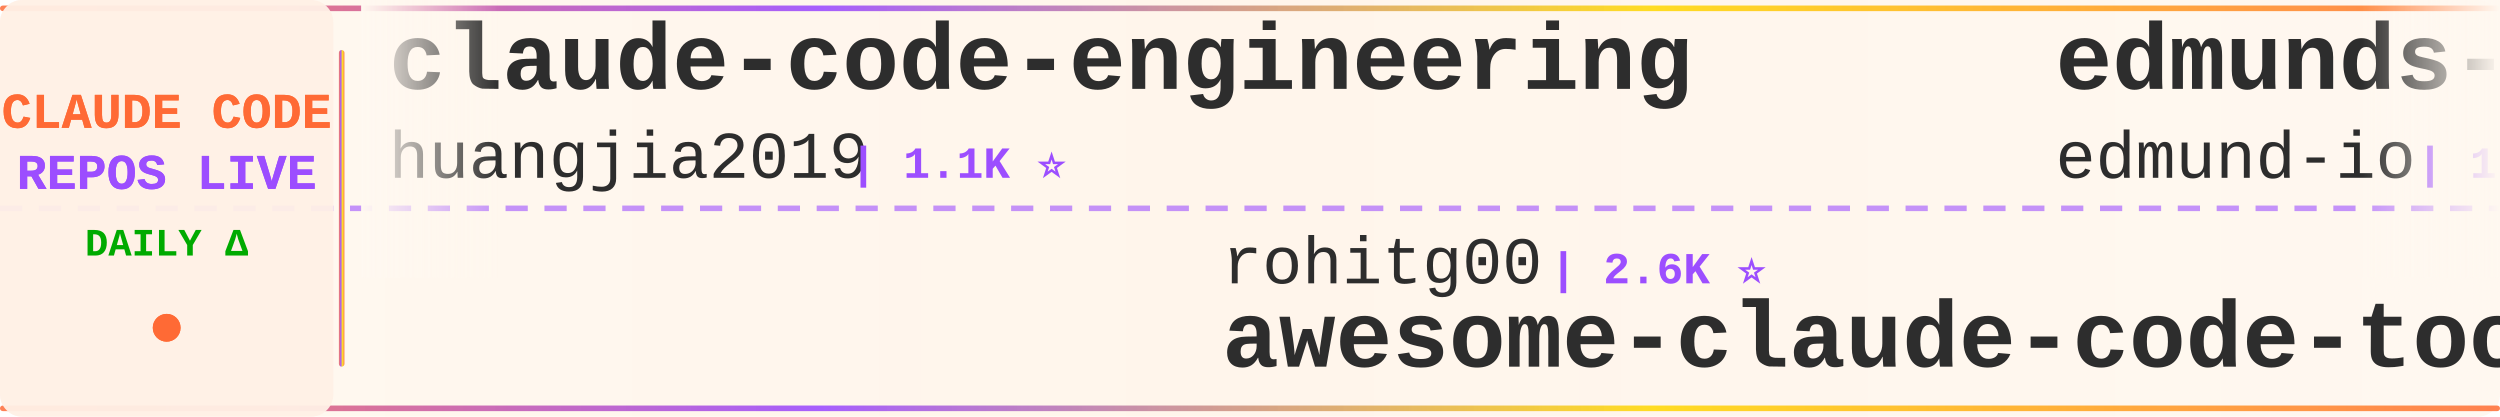
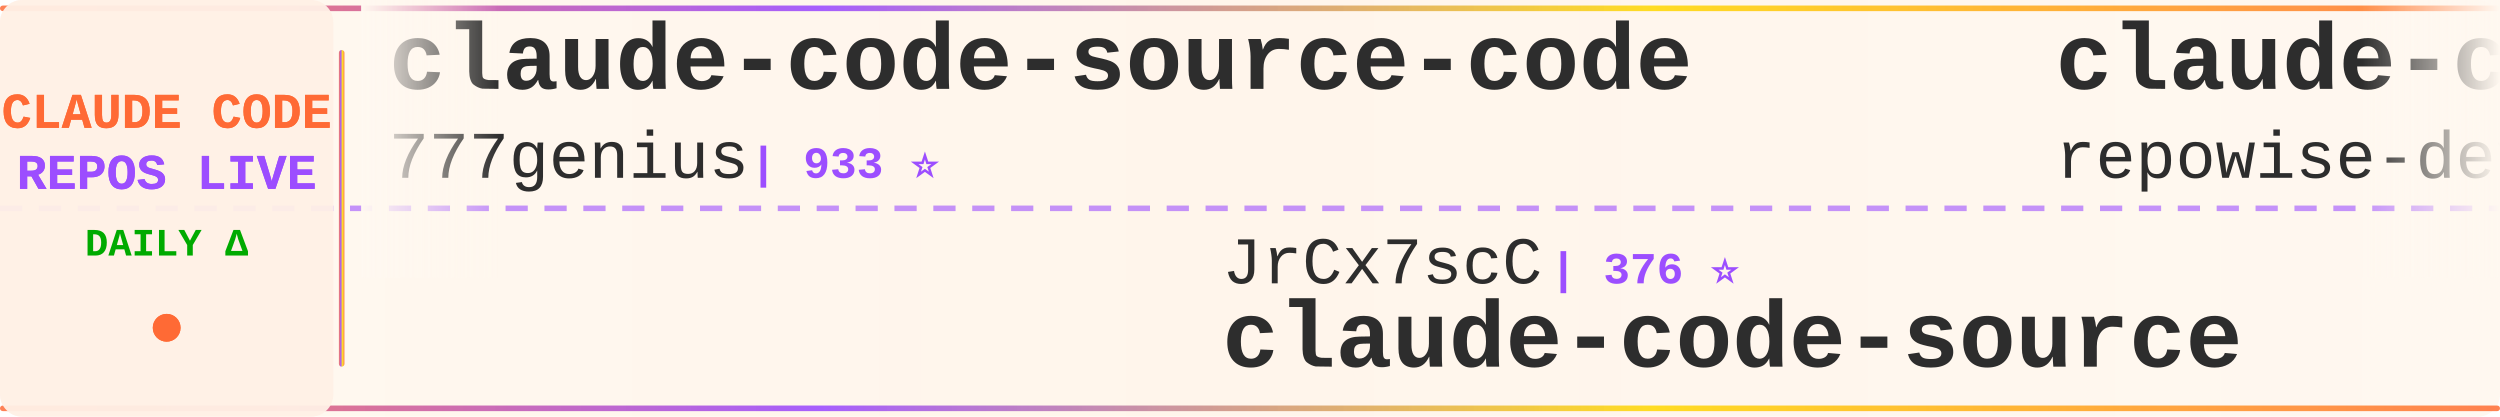
<svg xmlns="http://www.w3.org/2000/svg" width="900" height="150">
  <defs>
    <linearGradient id="tickerBg" x1="0%" y1="0%" x2="100%" y2="0%">
      <stop offset="0%" style="stop-color:#fff8f0;stop-opacity:0.98" />
      <stop offset="50%" style="stop-color:#fff5eb;stop-opacity:1" />
      <stop offset="100%" style="stop-color:#fff8f0;stop-opacity:0.98" />
    </linearGradient>
    <linearGradient id="borderGrad" x1="0%" y1="0%" x2="100%" y2="0%">
      <stop offset="0%" style="stop-color:#FF6B35;stop-opacity:0.85">
        <animate attributeName="stop-opacity" values="0.85;1;0.85" dur="2s" repeatCount="indefinite" />
      </stop>
      <stop offset="33%" style="stop-color:#9C4EFF;stop-opacity:0.9">
        <animate attributeName="stop-opacity" values="0.9;1;0.9" dur="2.2s" repeatCount="indefinite" />
      </stop>
      <stop offset="66%" style="stop-color:#FFD700;stop-opacity:0.85">
        <animate attributeName="stop-opacity" values="0.85;1;0.85" dur="1.8s" repeatCount="indefinite" />
      </stop>
      <stop offset="100%" style="stop-color:#FF6B35;stop-opacity:0.85">
        <animate attributeName="stop-opacity" values="0.85;1;0.85" dur="2s" repeatCount="indefinite" />
      </stop>
    </linearGradient>
    <filter id="textGlow">
      <feGaussianBlur stdDeviation="0.15" result="coloredBlur" />
      <feMerge>
        <feMergeNode in="coloredBlur" />
        <feMergeNode in="SourceGraphic" />
      </feMerge>
    </filter>
    <filter id="metricGlow">
      <feGaussianBlur stdDeviation="0.2" result="coloredBlur" />
      <feMerge>
        <feMergeNode in="coloredBlur" />
        <feMergeNode in="SourceGraphic" />
      </feMerge>
    </filter>
    <linearGradient id="leftFade" x1="0%" y1="0%" x2="100%" y2="0%">
      <stop offset="0%" style="stop-color:#fff8f0;stop-opacity:1" />
      <stop offset="100%" style="stop-color:#fff8f0;stop-opacity:0" />
    </linearGradient>
    <linearGradient id="rightFade" x1="0%" y1="0%" x2="100%" y2="0%">
      <stop offset="0%" style="stop-color:#fff8f0;stop-opacity:0" />
      <stop offset="100%" style="stop-color:#fff8f0;stop-opacity:1" />
    </linearGradient>
  </defs>
  <rect width="900" height="150" fill="url(#tickerBg)" rx="8" />
  <rect x="0" y="2" width="900" height="2" fill="url(#borderGrad)" rx="1" />
  <rect x="0" y="146" width="900" height="2" fill="url(#borderGrad)" rx="1" />
  <line x1="0" y1="75" x2="900" y2="75" stroke="#9C4EFF" stroke-width="2" stroke-dasharray="8 6" opacity="0.6" />
  <rect x="0" y="0" width="120" height="150" fill="#fff0e6" opacity="0.95" rx="8" />
  <text x="60" y="46" font-family="'Courier New', monospace" font-size="18" font-weight="bold" fill="#FF6B35" text-anchor="middle" filter="url(#textGlow)">
    CLAUDE CODE
  </text>
  <text x="60" y="68" font-family="'Courier New', monospace" font-size="18" font-weight="bold" fill="#9C4EFF" text-anchor="middle" filter="url(#textGlow)">
    REPOS LIVE
  </text>
  <text x="60" y="92" font-family="'Courier New', monospace" font-size="14" font-weight="bold" fill="#00aa00" text-anchor="middle">
    DAILY Δ
  </text>
  <circle cx="60" cy="118" r="5" fill="#FF6B35" filter="url(#metricGlow)">
    <animate attributeName="r" values="4;6;4" dur="1.5s" repeatCount="indefinite" />
    <animate attributeName="opacity" values="0.6;1;0.6" dur="1.5s" repeatCount="indefinite" />
  </circle>
  <rect x="122" y="18" width="2" height="114" fill="url(#borderGrad)" rx="1" />
  <clipPath id="tickerClip">
    <rect x="130" y="0" width="770" height="150" />
  </clipPath>
  <g clip-path="url(#tickerClip)">
    <g id="tickerItems">
      <animateTransform attributeName="transform" attributeType="XML" type="translate" from="0 0" to="-3000 0" dur="54s" repeatCount="indefinite" />
      <g transform="translate(0, 0)">
-         <text x="140" y="32" font-family="'Courier New', monospace" font-size="34" font-weight="bold" fill="#2d2d2d">claude-code-engineering</text>
-         <text x="140" y="64" font-family="'Courier New', monospace" font-size="24" font-weight="normal" fill="#2d2d2d" opacity="1.0">huangjia2019</text>
-         <text x="306" y="64" font-family="'Courier New', monospace" font-size="16" font-weight="bold" fill="#9C4EFF"> | 1.1K ⭐</text>
+         <text x="140" y="32" font-family="'Courier New', monospace" font-size="34" font-weight="bold" fill="#2d2d2d">claude-code-source-code</text>
+         <text x="140" y="64" font-family="'Courier New', monospace" font-size="24" font-weight="normal" fill="#2d2d2d" opacity="1.0">777genius</text>
+         <text x="270" y="64" font-family="'Courier New', monospace" font-size="16" font-weight="bold" fill="#9C4EFF"> | 933 ⭐</text>
      </g>
      <g transform="translate(300, 0)">
-         <text x="140" y="102" font-family="'Courier New', monospace" font-size="24" font-weight="normal" fill="#2d2d2d" opacity="1.0">rohitg00</text>
-         <text x="258" y="102" font-family="'Courier New', monospace" font-size="16" font-weight="bold" fill="#9C4EFF"> | 2.6K ⭐</text>
-         <text x="140" y="132" font-family="'Courier New', monospace" font-size="34" font-weight="bold" fill="#2d2d2d">awesome-claude-code-tool...</text>
+         <text x="140" y="102" font-family="'Courier New', monospace" font-size="24" font-weight="normal" fill="#2d2d2d" opacity="1.0">JrCx7scC</text>
+         <text x="258" y="102" font-family="'Courier New', monospace" font-size="16" font-weight="bold" fill="#9C4EFF"> | 376 ⭐</text>
+         <text x="140" y="132" font-family="'Courier New', monospace" font-size="34" font-weight="bold" fill="#2d2d2d">claude-code-source</text>
      </g>
      <g transform="translate(600, 0)">
-         <text x="140" y="32" font-family="'Courier New', monospace" font-size="34" font-weight="bold" fill="#2d2d2d">edmunds-claude-code</text>
-         <text x="140" y="64" font-family="'Courier New', monospace" font-size="24" font-weight="normal" fill="#2d2d2d" opacity="1.0">edmund-io</text>
-         <text x="270" y="64" font-family="'Courier New', monospace" font-size="16" font-weight="bold" fill="#9C4EFF"> | 1.5K ⭐</text>
+         <text x="140" y="32" font-family="'Courier New', monospace" font-size="34" font-weight="bold" fill="#2d2d2d">claude-code-prompts</text>
+         <text x="140" y="64" font-family="'Courier New', monospace" font-size="24" font-weight="normal" fill="#2d2d2d" opacity="1.0">repowise-dev</text>
+         <text x="306" y="64" font-family="'Courier New', monospace" font-size="16" font-weight="bold" fill="#9C4EFF"> | 1.2K ⭐</text>
      </g>
      <g transform="translate(900, 0)">
-         <text x="140" y="102" font-family="'Courier New', monospace" font-size="24" font-weight="normal" fill="#2d2d2d" opacity="1.0">zebbern</text>
-         <text x="246" y="102" font-family="'Courier New', monospace" font-size="16" font-weight="bold" fill="#9C4EFF"> | 4.6K ⭐</text>
-         <text x="140" y="132" font-family="'Courier New', monospace" font-size="34" font-weight="bold" fill="#2d2d2d">claude-code-guide</text>
+         <text x="140" y="102" font-family="'Courier New', monospace" font-size="24" font-weight="normal" fill="#2d2d2d" opacity="1.0">musistudio</text>
+         <text x="282" y="102" font-family="'Courier New', monospace" font-size="16" font-weight="bold" fill="#9C4EFF"> | 37.3K ⭐ +2</text>
+         <text x="140" y="132" font-family="'Courier New', monospace" font-size="34" font-weight="bold" fill="#2d2d2d">claude-code-router</text>
      </g>
      <g transform="translate(1200, 0)">
+         <text x="140" y="32" font-family="'Courier New', monospace" font-size="34" font-weight="bold" fill="#2d2d2d">awesome-claude-code</text>
+         <text x="140" y="64" font-family="'Courier New', monospace" font-size="24" font-weight="normal" fill="#2d2d2d" opacity="1.0">jqueryscript</text>
+         <text x="306" y="64" font-family="'Courier New', monospace" font-size="16" font-weight="bold" fill="#9C4EFF"> | 517 ⭐</text>
+       </g>
+       <g transform="translate(1500, 0)">
+         <text x="140" y="102" font-family="'Courier New', monospace" font-size="24" font-weight="normal" fill="#2d2d2d" opacity="1.0">asgeirtj</text>
+         <text x="258" y="102" font-family="'Courier New', monospace" font-size="16" font-weight="bold" fill="#9C4EFF"> | 67.5K ⭐ +16</text>
+         <text x="140" y="132" font-family="'Courier New', monospace" font-size="34" font-weight="bold" fill="#2d2d2d">system_prompts_leaks</text>
+       </g>
+       <g transform="translate(1800, 0)">
        <text x="140" y="32" font-family="'Courier New', monospace" font-size="34" font-weight="bold" fill="#2d2d2d">pi-vs-claude-code</text>
        <text x="140" y="64" font-family="'Courier New', monospace" font-size="24" font-weight="normal" fill="#2d2d2d" opacity="1.0">disler</text>
-         <text x="234" y="64" font-family="'Courier New', monospace" font-size="16" font-weight="bold" fill="#9C4EFF"> | 1.7K ⭐</text>
-       </g>
-       <g transform="translate(1500, 0)">
-         <text x="140" y="102" font-family="'Courier New', monospace" font-size="24" font-weight="normal" fill="#2d2d2d" opacity="1.0">AprilNEA</text>
-         <text x="258" y="102" font-family="'Courier New', monospace" font-size="16" font-weight="bold" fill="#9C4EFF"> | 391 ⭐</text>
-         <text x="140" y="132" font-family="'Courier New', monospace" font-size="34" font-weight="bold" fill="#2d2d2d">claude-code-source</text>
-       </g>
-       <g transform="translate(1800, 0)">
-         <text x="140" y="32" font-family="'Courier New', monospace" font-size="34" font-weight="bold" fill="#2d2d2d">claude-code-source</text>
-         <text x="140" y="64" font-family="'Courier New', monospace" font-size="24" font-weight="normal" fill="#2d2d2d" opacity="1.0">hangsman</text>
-         <text x="258" y="64" font-family="'Courier New', monospace" font-size="16" font-weight="bold" fill="#9C4EFF"> | 795 ⭐</text>
+         <text x="234" y="64" font-family="'Courier New', monospace" font-size="16" font-weight="bold" fill="#9C4EFF"> | 1.7K ⭐ +2</text>
      </g>
      <g transform="translate(2100, 0)">
        <text x="140" y="102" font-family="'Courier New', monospace" font-size="24" font-weight="normal" fill="#2d2d2d" opacity="1.0">liuup</text>
        <text x="222" y="102" font-family="'Courier New', monospace" font-size="16" font-weight="bold" fill="#9C4EFF"> | 3.9K ⭐</text>
        <text x="140" y="132" font-family="'Courier New', monospace" font-size="34" font-weight="bold" fill="#2d2d2d">claude-code-analysis</text>
      </g>
      <g transform="translate(2400, 0)">
-         <text x="140" y="32" font-family="'Courier New', monospace" font-size="34" font-weight="bold" fill="#2d2d2d">andrej-karpathy-skills</text>
-         <text x="140" y="64" font-family="'Courier New', monospace" font-size="24" font-weight="normal" fill="#2d2d2d" opacity="1.0">multica-ai</text>
-         <text x="282" y="64" font-family="'Courier New', monospace" font-size="16" font-weight="bold" fill="#9C4EFF"> | 214.0K ⭐ +10</text>
+         <text x="140" y="32" font-family="'Courier New', monospace" font-size="34" font-weight="bold" fill="#2d2d2d">everything-claude-code-z...</text>
+         <text x="140" y="64" font-family="'Courier New', monospace" font-size="24" font-weight="normal" fill="#2d2d2d" opacity="1.0">xu-xiang</text>
+         <text x="258" y="64" font-family="'Courier New', monospace" font-size="16" font-weight="bold" fill="#9C4EFF"> | 2.0K ⭐ +1</text>
      </g>
      <g transform="translate(2700, 0)">
-         <text x="140" y="102" font-family="'Courier New', monospace" font-size="24" font-weight="normal" fill="#2d2d2d" opacity="1.0">Pimzino</text>
-         <text x="246" y="102" font-family="'Courier New', monospace" font-size="16" font-weight="bold" fill="#9C4EFF"> | 3.9K ⭐</text>
-         <text x="140" y="132" font-family="'Courier New', monospace" font-size="34" font-weight="bold" fill="#2d2d2d">claude-code-spec-workflo...</text>
+         <text x="140" y="102" font-family="'Courier New', monospace" font-size="24" font-weight="normal" fill="#2d2d2d" opacity="1.0">oboard</text>
+         <text x="234" y="102" font-family="'Courier New', monospace" font-size="16" font-weight="bold" fill="#9C4EFF"> | 3.3K ⭐ +1</text>
+         <text x="140" y="132" font-family="'Courier New', monospace" font-size="34" font-weight="bold" fill="#2d2d2d">claude-code-rev</text>
      </g>
      <g transform="translate(3000, 0)">
-         <text x="140" y="32" font-family="'Courier New', monospace" font-size="34" font-weight="bold" fill="#2d2d2d">claude-code-engineering</text>
-         <text x="140" y="64" font-family="'Courier New', monospace" font-size="24" font-weight="normal" fill="#2d2d2d" opacity="1.0">huangjia2019</text>
-         <text x="306" y="64" font-family="'Courier New', monospace" font-size="16" font-weight="bold" fill="#9C4EFF"> | 1.1K ⭐</text>
+         <text x="140" y="32" font-family="'Courier New', monospace" font-size="34" font-weight="bold" fill="#2d2d2d">claude-code-source-code</text>
+         <text x="140" y="64" font-family="'Courier New', monospace" font-size="24" font-weight="normal" fill="#2d2d2d" opacity="1.0">777genius</text>
+         <text x="270" y="64" font-family="'Courier New', monospace" font-size="16" font-weight="bold" fill="#9C4EFF"> | 933 ⭐</text>
      </g>
      <g transform="translate(3300, 0)">
-         <text x="140" y="102" font-family="'Courier New', monospace" font-size="24" font-weight="normal" fill="#2d2d2d" opacity="1.0">rohitg00</text>
-         <text x="258" y="102" font-family="'Courier New', monospace" font-size="16" font-weight="bold" fill="#9C4EFF"> | 2.6K ⭐</text>
-         <text x="140" y="132" font-family="'Courier New', monospace" font-size="34" font-weight="bold" fill="#2d2d2d">awesome-claude-code-tool...</text>
+         <text x="140" y="102" font-family="'Courier New', monospace" font-size="24" font-weight="normal" fill="#2d2d2d" opacity="1.0">JrCx7scC</text>
+         <text x="258" y="102" font-family="'Courier New', monospace" font-size="16" font-weight="bold" fill="#9C4EFF"> | 376 ⭐</text>
+         <text x="140" y="132" font-family="'Courier New', monospace" font-size="34" font-weight="bold" fill="#2d2d2d">claude-code-source</text>
      </g>
      <g transform="translate(3600, 0)">
-         <text x="140" y="32" font-family="'Courier New', monospace" font-size="34" font-weight="bold" fill="#2d2d2d">edmunds-claude-code</text>
-         <text x="140" y="64" font-family="'Courier New', monospace" font-size="24" font-weight="normal" fill="#2d2d2d" opacity="1.0">edmund-io</text>
-         <text x="270" y="64" font-family="'Courier New', monospace" font-size="16" font-weight="bold" fill="#9C4EFF"> | 1.5K ⭐</text>
+         <text x="140" y="32" font-family="'Courier New', monospace" font-size="34" font-weight="bold" fill="#2d2d2d">claude-code-prompts</text>
+         <text x="140" y="64" font-family="'Courier New', monospace" font-size="24" font-weight="normal" fill="#2d2d2d" opacity="1.0">repowise-dev</text>
+         <text x="306" y="64" font-family="'Courier New', monospace" font-size="16" font-weight="bold" fill="#9C4EFF"> | 1.2K ⭐</text>
      </g>
      <g transform="translate(3900, 0)">
-         <text x="140" y="102" font-family="'Courier New', monospace" font-size="24" font-weight="normal" fill="#2d2d2d" opacity="1.0">zebbern</text>
-         <text x="246" y="102" font-family="'Courier New', monospace" font-size="16" font-weight="bold" fill="#9C4EFF"> | 4.6K ⭐</text>
-         <text x="140" y="132" font-family="'Courier New', monospace" font-size="34" font-weight="bold" fill="#2d2d2d">claude-code-guide</text>
+         <text x="140" y="102" font-family="'Courier New', monospace" font-size="24" font-weight="normal" fill="#2d2d2d" opacity="1.0">musistudio</text>
+         <text x="282" y="102" font-family="'Courier New', monospace" font-size="16" font-weight="bold" fill="#9C4EFF"> | 37.3K ⭐ +2</text>
+         <text x="140" y="132" font-family="'Courier New', monospace" font-size="34" font-weight="bold" fill="#2d2d2d">claude-code-router</text>
      </g>
    </g>
  </g>
  <rect x="130" y="0" width="50" height="100" fill="url(#leftFade)" />
  <rect x="850" y="0" width="50" height="100" fill="url(#rightFade)" />
</svg>
